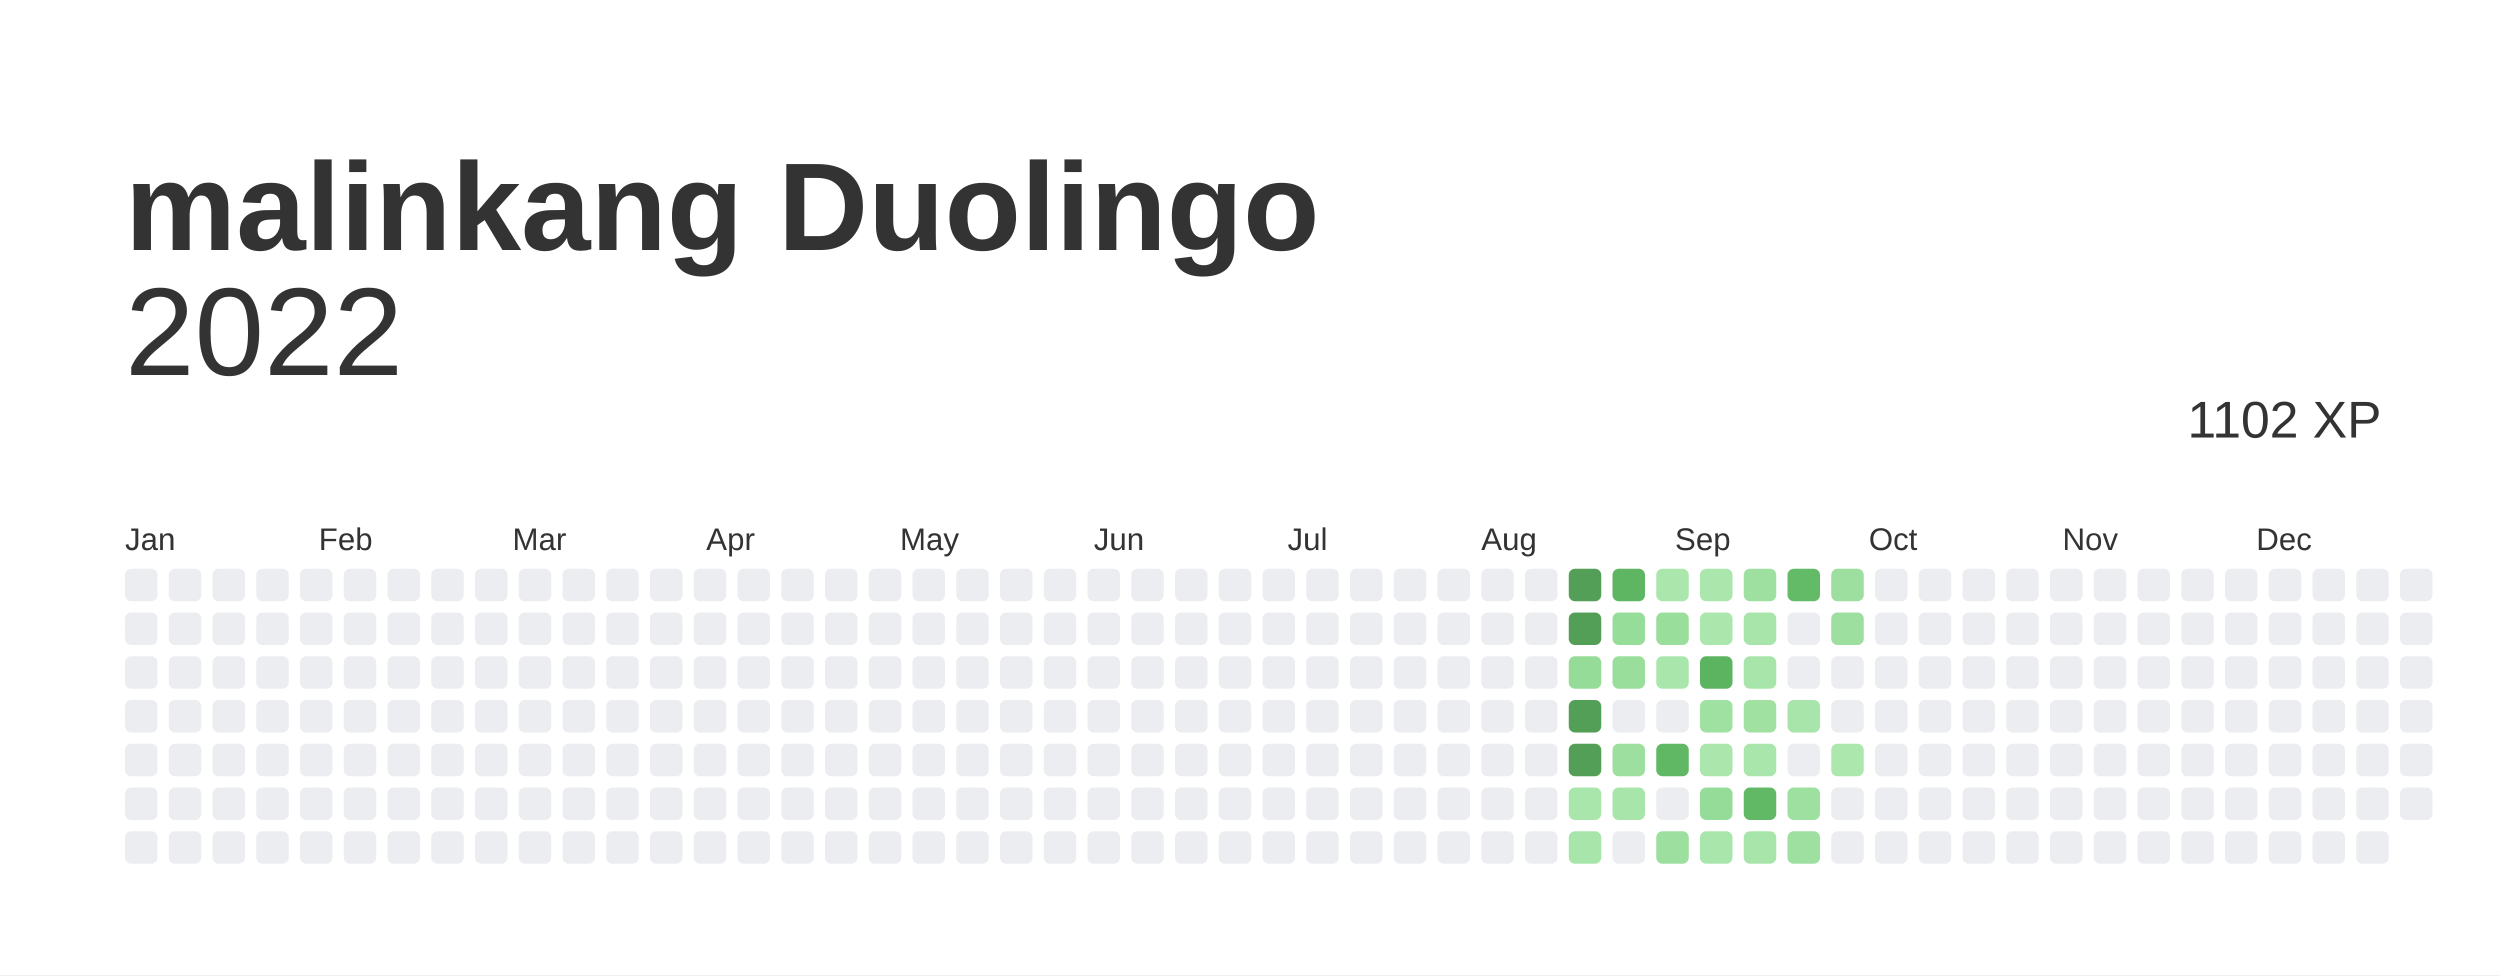
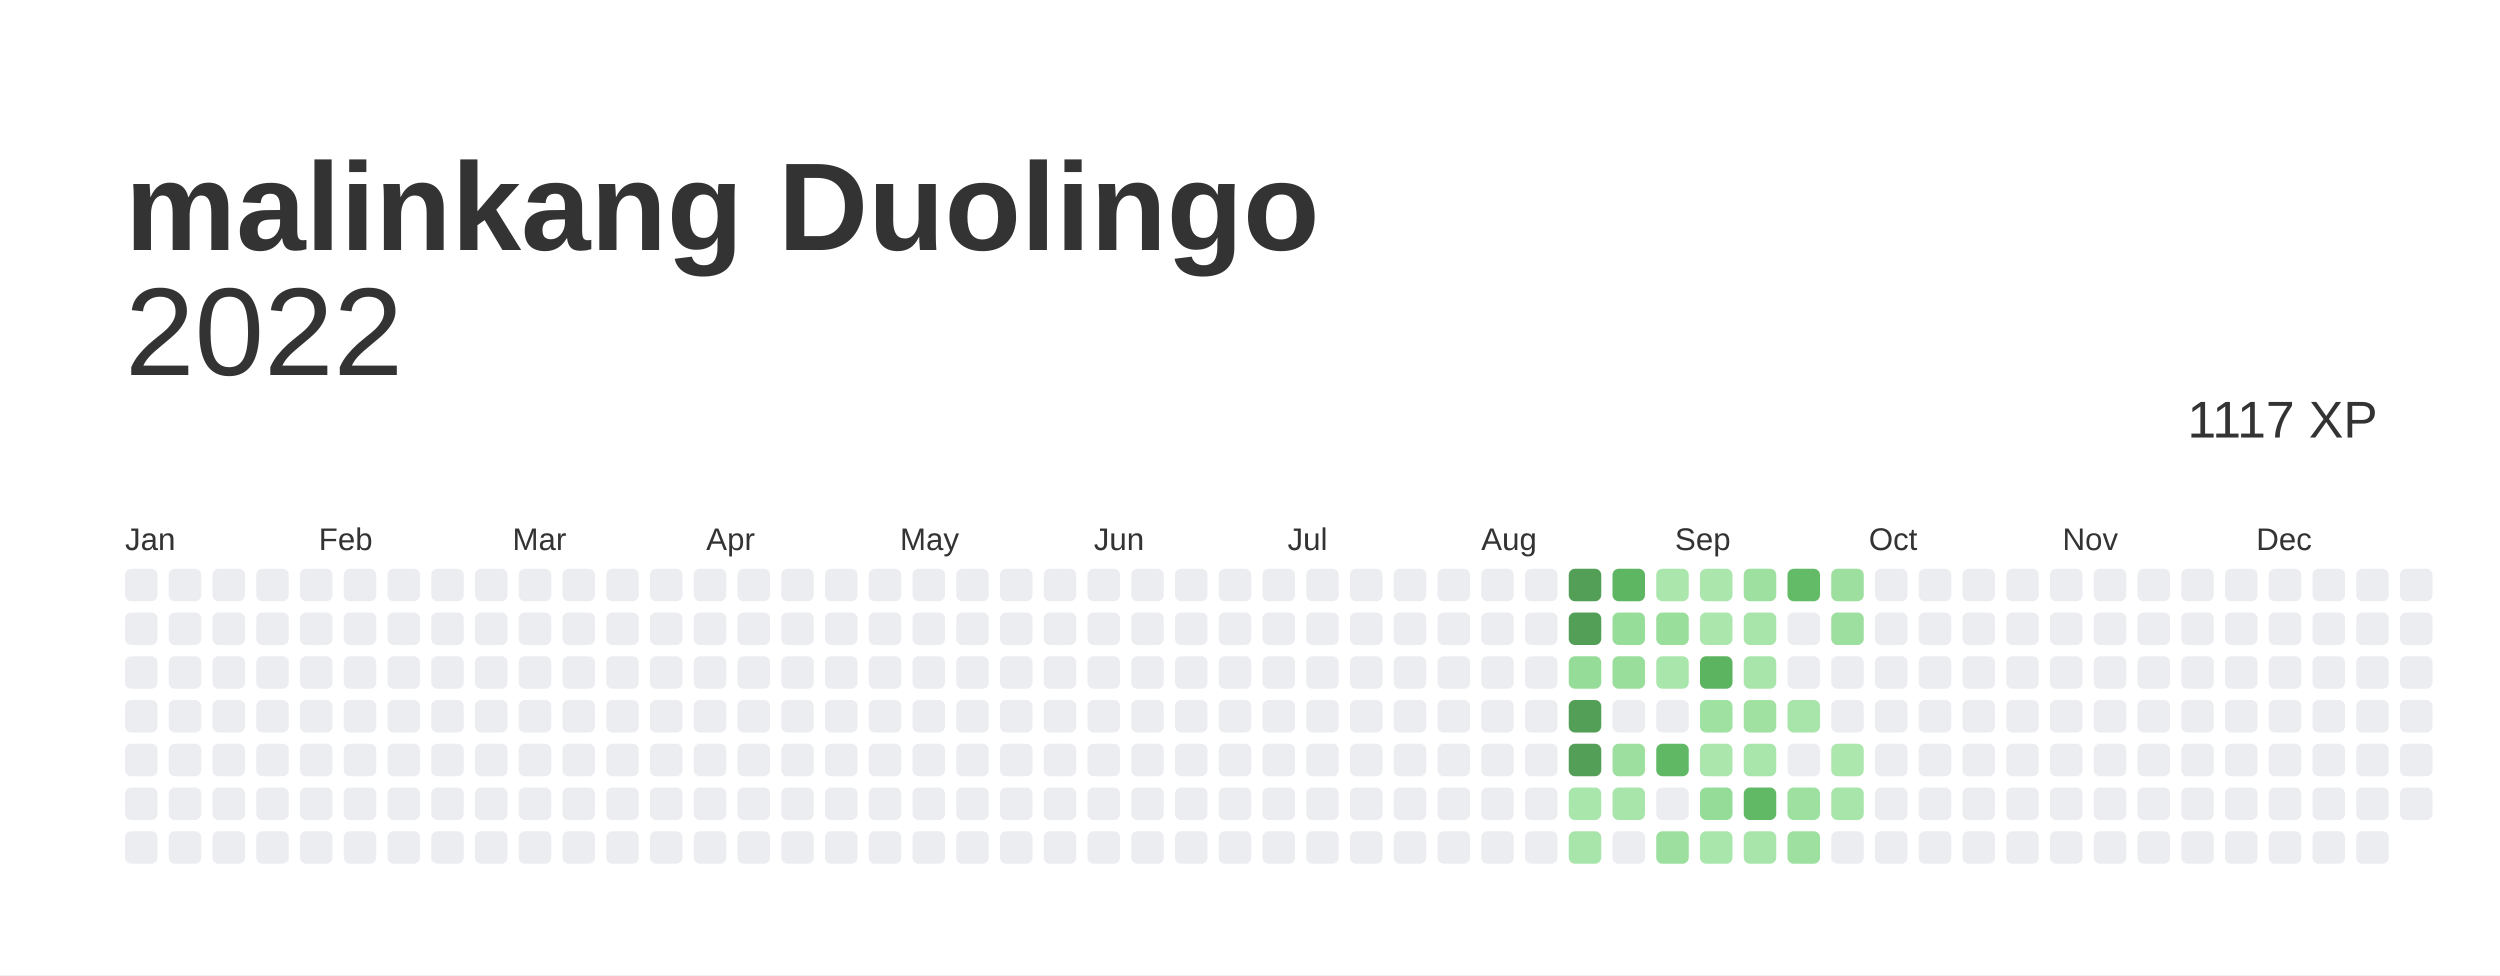
<svg xmlns="http://www.w3.org/2000/svg" baseProfile="full" height="78mm" version="1.1" viewBox="0,0,200,78" width="200mm">
  <defs />
  <rect fill="#ffffff" height="78" width="200" x="0" y="0" />
  <text fill="#333333" style="font-size:10px; font-family:Arial; font-weight:bold;" x="10" y="20">malinkang Duolingo</text>
  <text alignment-baseline="hanging" fill="#333333" style="font-size:10.0px; font-family:Arial;" x="10" y="30">2022</text>
-   <text alignment-baseline="hanging" fill="#333333" style="font-size:4.125px; font-family:Arial;" x="175" y="35">1102 XP</text>
+   <text alignment-baseline="hanging" fill="#333333" style="font-size:4.125px; font-family:Arial;" x="175" y="35">1117 XP</text>
  <text fill="#333333" style="font-size:2.5px; font-family:Arial" x="10.0" y="44">Jan</text>
  <text fill="#333333" style="font-size:2.5px; font-family:Arial" x="25.5" y="44">Feb</text>
  <text fill="#333333" style="font-size:2.5px; font-family:Arial" x="41.0" y="44">Mar</text>
  <text fill="#333333" style="font-size:2.5px; font-family:Arial" x="56.5" y="44">Apr</text>
  <text fill="#333333" style="font-size:2.5px; font-family:Arial" x="72.0" y="44">May</text>
  <text fill="#333333" style="font-size:2.5px; font-family:Arial" x="87.5" y="44">Jun</text>
  <text fill="#333333" style="font-size:2.5px; font-family:Arial" x="103.0" y="44">Jul</text>
  <text fill="#333333" style="font-size:2.5px; font-family:Arial" x="118.5" y="44">Aug</text>
  <text fill="#333333" style="font-size:2.5px; font-family:Arial" x="134.0" y="44">Sep</text>
  <text fill="#333333" style="font-size:2.5px; font-family:Arial" x="149.5" y="44">Oct</text>
  <text fill="#333333" style="font-size:2.5px; font-family:Arial" x="165.0" y="44">Nov</text>
  <text fill="#333333" style="font-size:2.5px; font-family:Arial" x="180.5" y="44">Dec</text>
  <rect fill="#EBEDF0" height="2.6" rx="0.5" ry="0.5" width="2.6" x="10.0" y="45.5" />
  <rect fill="#EBEDF0" height="2.6" rx="0.5" ry="0.5" width="2.6" x="10.0" y="49.0" />
  <rect fill="#EBEDF0" height="2.6" rx="0.5" ry="0.5" width="2.6" x="10.0" y="52.5" />
  <rect fill="#EBEDF0" height="2.6" rx="0.5" ry="0.5" width="2.6" x="10.0" y="56.0" />
  <rect fill="#EBEDF0" height="2.6" rx="0.5" ry="0.5" width="2.6" x="10.0" y="59.5" />
  <rect fill="#EBEDF0" height="2.6" rx="0.5" ry="0.5" width="2.6" x="10.0" y="63.0" />
  <rect fill="#EBEDF0" height="2.6" rx="0.5" ry="0.5" width="2.6" x="10.0" y="66.5" />
  <rect fill="#EBEDF0" height="2.6" rx="0.5" ry="0.5" width="2.6" x="13.5" y="45.5" />
  <rect fill="#EBEDF0" height="2.6" rx="0.5" ry="0.5" width="2.6" x="13.5" y="49.0" />
  <rect fill="#EBEDF0" height="2.6" rx="0.5" ry="0.5" width="2.6" x="13.5" y="52.5" />
  <rect fill="#EBEDF0" height="2.6" rx="0.5" ry="0.5" width="2.6" x="13.5" y="56.0" />
  <rect fill="#EBEDF0" height="2.6" rx="0.5" ry="0.5" width="2.6" x="13.5" y="59.5" />
  <rect fill="#EBEDF0" height="2.6" rx="0.5" ry="0.5" width="2.6" x="13.5" y="63.0" />
  <rect fill="#EBEDF0" height="2.6" rx="0.5" ry="0.5" width="2.6" x="13.5" y="66.5" />
  <rect fill="#EBEDF0" height="2.6" rx="0.5" ry="0.5" width="2.6" x="17.0" y="45.5" />
  <rect fill="#EBEDF0" height="2.6" rx="0.5" ry="0.5" width="2.6" x="17.0" y="49.0" />
  <rect fill="#EBEDF0" height="2.6" rx="0.5" ry="0.5" width="2.6" x="17.0" y="52.5" />
  <rect fill="#EBEDF0" height="2.6" rx="0.5" ry="0.5" width="2.6" x="17.0" y="56.0" />
  <rect fill="#EBEDF0" height="2.6" rx="0.5" ry="0.5" width="2.6" x="17.0" y="59.5" />
  <rect fill="#EBEDF0" height="2.6" rx="0.5" ry="0.5" width="2.6" x="17.0" y="63.0" />
  <rect fill="#EBEDF0" height="2.6" rx="0.5" ry="0.5" width="2.6" x="17.0" y="66.5" />
  <rect fill="#EBEDF0" height="2.6" rx="0.5" ry="0.5" width="2.6" x="20.5" y="45.5" />
  <rect fill="#EBEDF0" height="2.6" rx="0.5" ry="0.5" width="2.6" x="20.5" y="49.0" />
  <rect fill="#EBEDF0" height="2.6" rx="0.5" ry="0.5" width="2.6" x="20.5" y="52.5" />
  <rect fill="#EBEDF0" height="2.6" rx="0.5" ry="0.5" width="2.6" x="20.5" y="56.0" />
  <rect fill="#EBEDF0" height="2.6" rx="0.5" ry="0.5" width="2.6" x="20.5" y="59.5" />
  <rect fill="#EBEDF0" height="2.6" rx="0.5" ry="0.5" width="2.6" x="20.5" y="63.0" />
  <rect fill="#EBEDF0" height="2.6" rx="0.5" ry="0.5" width="2.6" x="20.5" y="66.5" />
  <rect fill="#EBEDF0" height="2.6" rx="0.5" ry="0.5" width="2.6" x="24.0" y="45.5" />
  <rect fill="#EBEDF0" height="2.6" rx="0.5" ry="0.5" width="2.6" x="24.0" y="49.0" />
  <rect fill="#EBEDF0" height="2.6" rx="0.5" ry="0.5" width="2.6" x="24.0" y="52.5" />
  <rect fill="#EBEDF0" height="2.6" rx="0.5" ry="0.5" width="2.6" x="24.0" y="56.0" />
  <rect fill="#EBEDF0" height="2.6" rx="0.5" ry="0.5" width="2.6" x="24.0" y="59.5" />
  <rect fill="#EBEDF0" height="2.6" rx="0.5" ry="0.5" width="2.6" x="24.0" y="63.0" />
  <rect fill="#EBEDF0" height="2.6" rx="0.5" ry="0.5" width="2.6" x="24.0" y="66.5" />
  <rect fill="#EBEDF0" height="2.6" rx="0.5" ry="0.5" width="2.6" x="27.5" y="45.5" />
  <rect fill="#EBEDF0" height="2.6" rx="0.5" ry="0.5" width="2.6" x="27.5" y="49.0" />
  <rect fill="#EBEDF0" height="2.6" rx="0.5" ry="0.5" width="2.6" x="27.5" y="52.5" />
  <rect fill="#EBEDF0" height="2.6" rx="0.5" ry="0.5" width="2.6" x="27.5" y="56.0" />
  <rect fill="#EBEDF0" height="2.6" rx="0.5" ry="0.5" width="2.6" x="27.5" y="59.5" />
  <rect fill="#EBEDF0" height="2.6" rx="0.5" ry="0.5" width="2.6" x="27.5" y="63.0" />
  <rect fill="#EBEDF0" height="2.6" rx="0.5" ry="0.5" width="2.6" x="27.5" y="66.5" />
  <rect fill="#EBEDF0" height="2.6" rx="0.5" ry="0.5" width="2.6" x="31.0" y="45.5" />
  <rect fill="#EBEDF0" height="2.6" rx="0.5" ry="0.5" width="2.6" x="31.0" y="49.0" />
  <rect fill="#EBEDF0" height="2.6" rx="0.5" ry="0.5" width="2.6" x="31.0" y="52.5" />
  <rect fill="#EBEDF0" height="2.6" rx="0.5" ry="0.5" width="2.6" x="31.0" y="56.0" />
  <rect fill="#EBEDF0" height="2.6" rx="0.5" ry="0.5" width="2.6" x="31.0" y="59.5" />
  <rect fill="#EBEDF0" height="2.6" rx="0.5" ry="0.5" width="2.6" x="31.0" y="63.0" />
  <rect fill="#EBEDF0" height="2.6" rx="0.5" ry="0.5" width="2.6" x="31.0" y="66.5" />
  <rect fill="#EBEDF0" height="2.6" rx="0.5" ry="0.5" width="2.6" x="34.5" y="45.5" />
  <rect fill="#EBEDF0" height="2.6" rx="0.5" ry="0.5" width="2.6" x="34.5" y="49.0" />
  <rect fill="#EBEDF0" height="2.6" rx="0.5" ry="0.5" width="2.6" x="34.5" y="52.5" />
  <rect fill="#EBEDF0" height="2.6" rx="0.5" ry="0.5" width="2.6" x="34.5" y="56.0" />
  <rect fill="#EBEDF0" height="2.6" rx="0.5" ry="0.5" width="2.6" x="34.5" y="59.5" />
  <rect fill="#EBEDF0" height="2.6" rx="0.5" ry="0.5" width="2.6" x="34.5" y="63.0" />
  <rect fill="#EBEDF0" height="2.6" rx="0.5" ry="0.5" width="2.6" x="34.5" y="66.5" />
  <rect fill="#EBEDF0" height="2.6" rx="0.5" ry="0.5" width="2.6" x="38.0" y="45.5" />
  <rect fill="#EBEDF0" height="2.6" rx="0.5" ry="0.5" width="2.6" x="38.0" y="49.0" />
  <rect fill="#EBEDF0" height="2.6" rx="0.5" ry="0.5" width="2.6" x="38.0" y="52.5" />
  <rect fill="#EBEDF0" height="2.6" rx="0.5" ry="0.5" width="2.6" x="38.0" y="56.0" />
  <rect fill="#EBEDF0" height="2.6" rx="0.5" ry="0.5" width="2.6" x="38.0" y="59.5" />
  <rect fill="#EBEDF0" height="2.6" rx="0.5" ry="0.5" width="2.6" x="38.0" y="63.0" />
  <rect fill="#EBEDF0" height="2.6" rx="0.5" ry="0.5" width="2.6" x="38.0" y="66.5" />
  <rect fill="#EBEDF0" height="2.6" rx="0.5" ry="0.5" width="2.6" x="41.5" y="45.5" />
  <rect fill="#EBEDF0" height="2.6" rx="0.5" ry="0.5" width="2.6" x="41.5" y="49.0" />
  <rect fill="#EBEDF0" height="2.6" rx="0.5" ry="0.5" width="2.6" x="41.5" y="52.5" />
  <rect fill="#EBEDF0" height="2.6" rx="0.5" ry="0.5" width="2.6" x="41.5" y="56.0" />
  <rect fill="#EBEDF0" height="2.6" rx="0.5" ry="0.5" width="2.6" x="41.5" y="59.5" />
  <rect fill="#EBEDF0" height="2.6" rx="0.5" ry="0.5" width="2.6" x="41.5" y="63.0" />
  <rect fill="#EBEDF0" height="2.6" rx="0.5" ry="0.5" width="2.6" x="41.5" y="66.5" />
  <rect fill="#EBEDF0" height="2.6" rx="0.5" ry="0.5" width="2.6" x="45.0" y="45.5" />
  <rect fill="#EBEDF0" height="2.6" rx="0.5" ry="0.5" width="2.6" x="45.0" y="49.0" />
  <rect fill="#EBEDF0" height="2.6" rx="0.5" ry="0.5" width="2.6" x="45.0" y="52.5" />
  <rect fill="#EBEDF0" height="2.6" rx="0.5" ry="0.5" width="2.6" x="45.0" y="56.0" />
  <rect fill="#EBEDF0" height="2.6" rx="0.5" ry="0.5" width="2.6" x="45.0" y="59.5" />
  <rect fill="#EBEDF0" height="2.6" rx="0.5" ry="0.5" width="2.6" x="45.0" y="63.0" />
  <rect fill="#EBEDF0" height="2.6" rx="0.5" ry="0.5" width="2.6" x="45.0" y="66.5" />
  <rect fill="#EBEDF0" height="2.6" rx="0.5" ry="0.5" width="2.6" x="48.5" y="45.5" />
  <rect fill="#EBEDF0" height="2.6" rx="0.5" ry="0.5" width="2.6" x="48.5" y="49.0" />
  <rect fill="#EBEDF0" height="2.6" rx="0.5" ry="0.5" width="2.6" x="48.5" y="52.5" />
  <rect fill="#EBEDF0" height="2.6" rx="0.5" ry="0.5" width="2.6" x="48.5" y="56.0" />
  <rect fill="#EBEDF0" height="2.6" rx="0.5" ry="0.5" width="2.6" x="48.5" y="59.5" />
  <rect fill="#EBEDF0" height="2.6" rx="0.5" ry="0.5" width="2.6" x="48.5" y="63.0" />
  <rect fill="#EBEDF0" height="2.6" rx="0.5" ry="0.5" width="2.6" x="48.5" y="66.5" />
  <rect fill="#EBEDF0" height="2.6" rx="0.5" ry="0.5" width="2.6" x="52.0" y="45.5" />
  <rect fill="#EBEDF0" height="2.6" rx="0.5" ry="0.5" width="2.6" x="52.0" y="49.0" />
  <rect fill="#EBEDF0" height="2.6" rx="0.5" ry="0.5" width="2.6" x="52.0" y="52.5" />
  <rect fill="#EBEDF0" height="2.6" rx="0.5" ry="0.5" width="2.6" x="52.0" y="56.0" />
  <rect fill="#EBEDF0" height="2.6" rx="0.5" ry="0.5" width="2.6" x="52.0" y="59.5" />
  <rect fill="#EBEDF0" height="2.6" rx="0.5" ry="0.5" width="2.6" x="52.0" y="63.0" />
  <rect fill="#EBEDF0" height="2.6" rx="0.5" ry="0.5" width="2.6" x="52.0" y="66.5" />
  <rect fill="#EBEDF0" height="2.6" rx="0.5" ry="0.5" width="2.6" x="55.5" y="45.5" />
  <rect fill="#EBEDF0" height="2.6" rx="0.5" ry="0.5" width="2.6" x="55.5" y="49.0" />
  <rect fill="#EBEDF0" height="2.6" rx="0.5" ry="0.5" width="2.6" x="55.5" y="52.5" />
  <rect fill="#EBEDF0" height="2.6" rx="0.5" ry="0.5" width="2.6" x="55.5" y="56.0" />
  <rect fill="#EBEDF0" height="2.6" rx="0.5" ry="0.5" width="2.6" x="55.5" y="59.5" />
  <rect fill="#EBEDF0" height="2.6" rx="0.5" ry="0.5" width="2.6" x="55.5" y="63.0" />
  <rect fill="#EBEDF0" height="2.6" rx="0.5" ry="0.5" width="2.6" x="55.5" y="66.5" />
  <rect fill="#EBEDF0" height="2.6" rx="0.5" ry="0.5" width="2.6" x="59.0" y="45.5" />
  <rect fill="#EBEDF0" height="2.6" rx="0.5" ry="0.5" width="2.6" x="59.0" y="49.0" />
  <rect fill="#EBEDF0" height="2.6" rx="0.5" ry="0.5" width="2.6" x="59.0" y="52.5" />
  <rect fill="#EBEDF0" height="2.6" rx="0.5" ry="0.5" width="2.6" x="59.0" y="56.0" />
  <rect fill="#EBEDF0" height="2.6" rx="0.5" ry="0.5" width="2.6" x="59.0" y="59.5" />
  <rect fill="#EBEDF0" height="2.6" rx="0.5" ry="0.5" width="2.6" x="59.0" y="63.0" />
  <rect fill="#EBEDF0" height="2.6" rx="0.5" ry="0.5" width="2.6" x="59.0" y="66.5" />
  <rect fill="#EBEDF0" height="2.6" rx="0.5" ry="0.5" width="2.6" x="62.5" y="45.5" />
  <rect fill="#EBEDF0" height="2.6" rx="0.5" ry="0.5" width="2.6" x="62.5" y="49.0" />
  <rect fill="#EBEDF0" height="2.6" rx="0.5" ry="0.5" width="2.6" x="62.5" y="52.5" />
  <rect fill="#EBEDF0" height="2.6" rx="0.5" ry="0.5" width="2.6" x="62.5" y="56.0" />
  <rect fill="#EBEDF0" height="2.6" rx="0.5" ry="0.5" width="2.6" x="62.5" y="59.5" />
  <rect fill="#EBEDF0" height="2.6" rx="0.5" ry="0.5" width="2.6" x="62.5" y="63.0" />
  <rect fill="#EBEDF0" height="2.6" rx="0.5" ry="0.5" width="2.6" x="62.5" y="66.5" />
  <rect fill="#EBEDF0" height="2.6" rx="0.5" ry="0.5" width="2.6" x="66.0" y="45.5" />
  <rect fill="#EBEDF0" height="2.6" rx="0.5" ry="0.5" width="2.6" x="66.0" y="49.0" />
  <rect fill="#EBEDF0" height="2.6" rx="0.5" ry="0.5" width="2.6" x="66.0" y="52.5" />
  <rect fill="#EBEDF0" height="2.6" rx="0.5" ry="0.5" width="2.6" x="66.0" y="56.0" />
  <rect fill="#EBEDF0" height="2.6" rx="0.5" ry="0.5" width="2.6" x="66.0" y="59.5" />
  <rect fill="#EBEDF0" height="2.6" rx="0.5" ry="0.5" width="2.6" x="66.0" y="63.0" />
  <rect fill="#EBEDF0" height="2.6" rx="0.5" ry="0.5" width="2.6" x="66.0" y="66.5" />
  <rect fill="#EBEDF0" height="2.6" rx="0.5" ry="0.5" width="2.6" x="69.5" y="45.5" />
  <rect fill="#EBEDF0" height="2.6" rx="0.5" ry="0.5" width="2.6" x="69.5" y="49.0" />
  <rect fill="#EBEDF0" height="2.6" rx="0.5" ry="0.5" width="2.6" x="69.5" y="52.5" />
  <rect fill="#EBEDF0" height="2.6" rx="0.5" ry="0.5" width="2.6" x="69.5" y="56.0" />
  <rect fill="#EBEDF0" height="2.6" rx="0.5" ry="0.5" width="2.6" x="69.5" y="59.5" />
  <rect fill="#EBEDF0" height="2.6" rx="0.5" ry="0.5" width="2.6" x="69.5" y="63.0" />
  <rect fill="#EBEDF0" height="2.6" rx="0.5" ry="0.5" width="2.6" x="69.5" y="66.5" />
  <rect fill="#EBEDF0" height="2.6" rx="0.5" ry="0.5" width="2.6" x="73.0" y="45.5" />
  <rect fill="#EBEDF0" height="2.6" rx="0.5" ry="0.5" width="2.6" x="73.0" y="49.0" />
  <rect fill="#EBEDF0" height="2.6" rx="0.5" ry="0.5" width="2.6" x="73.0" y="52.5" />
  <rect fill="#EBEDF0" height="2.6" rx="0.5" ry="0.5" width="2.6" x="73.0" y="56.0" />
  <rect fill="#EBEDF0" height="2.6" rx="0.5" ry="0.5" width="2.6" x="73.0" y="59.5" />
  <rect fill="#EBEDF0" height="2.6" rx="0.5" ry="0.5" width="2.6" x="73.0" y="63.0" />
  <rect fill="#EBEDF0" height="2.6" rx="0.5" ry="0.5" width="2.6" x="73.0" y="66.5" />
  <rect fill="#EBEDF0" height="2.6" rx="0.5" ry="0.5" width="2.6" x="76.5" y="45.5" />
  <rect fill="#EBEDF0" height="2.6" rx="0.5" ry="0.5" width="2.6" x="76.5" y="49.0" />
  <rect fill="#EBEDF0" height="2.6" rx="0.5" ry="0.5" width="2.6" x="76.5" y="52.5" />
  <rect fill="#EBEDF0" height="2.6" rx="0.5" ry="0.5" width="2.6" x="76.5" y="56.0" />
  <rect fill="#EBEDF0" height="2.6" rx="0.5" ry="0.5" width="2.6" x="76.5" y="59.5" />
  <rect fill="#EBEDF0" height="2.6" rx="0.5" ry="0.5" width="2.6" x="76.5" y="63.0" />
  <rect fill="#EBEDF0" height="2.6" rx="0.5" ry="0.5" width="2.6" x="76.5" y="66.5" />
  <rect fill="#EBEDF0" height="2.6" rx="0.5" ry="0.5" width="2.6" x="80.0" y="45.5" />
  <rect fill="#EBEDF0" height="2.6" rx="0.5" ry="0.5" width="2.6" x="80.0" y="49.0" />
  <rect fill="#EBEDF0" height="2.6" rx="0.5" ry="0.5" width="2.6" x="80.0" y="52.5" />
  <rect fill="#EBEDF0" height="2.6" rx="0.5" ry="0.5" width="2.6" x="80.0" y="56.0" />
  <rect fill="#EBEDF0" height="2.6" rx="0.5" ry="0.5" width="2.6" x="80.0" y="59.5" />
  <rect fill="#EBEDF0" height="2.6" rx="0.5" ry="0.5" width="2.6" x="80.0" y="63.0" />
  <rect fill="#EBEDF0" height="2.6" rx="0.5" ry="0.5" width="2.6" x="80.0" y="66.5" />
  <rect fill="#EBEDF0" height="2.6" rx="0.5" ry="0.5" width="2.6" x="83.5" y="45.5" />
  <rect fill="#EBEDF0" height="2.6" rx="0.5" ry="0.5" width="2.6" x="83.5" y="49.0" />
  <rect fill="#EBEDF0" height="2.6" rx="0.5" ry="0.5" width="2.6" x="83.5" y="52.5" />
  <rect fill="#EBEDF0" height="2.6" rx="0.5" ry="0.5" width="2.6" x="83.5" y="56.0" />
  <rect fill="#EBEDF0" height="2.6" rx="0.5" ry="0.5" width="2.6" x="83.5" y="59.5" />
  <rect fill="#EBEDF0" height="2.6" rx="0.5" ry="0.5" width="2.6" x="83.5" y="63.0" />
  <rect fill="#EBEDF0" height="2.6" rx="0.5" ry="0.5" width="2.6" x="83.5" y="66.5" />
  <rect fill="#EBEDF0" height="2.6" rx="0.5" ry="0.5" width="2.6" x="87.0" y="45.5" />
  <rect fill="#EBEDF0" height="2.6" rx="0.5" ry="0.5" width="2.6" x="87.0" y="49.0" />
  <rect fill="#EBEDF0" height="2.6" rx="0.5" ry="0.5" width="2.6" x="87.0" y="52.5" />
  <rect fill="#EBEDF0" height="2.6" rx="0.5" ry="0.5" width="2.6" x="87.0" y="56.0" />
  <rect fill="#EBEDF0" height="2.6" rx="0.5" ry="0.5" width="2.6" x="87.0" y="59.5" />
  <rect fill="#EBEDF0" height="2.6" rx="0.5" ry="0.5" width="2.6" x="87.0" y="63.0" />
  <rect fill="#EBEDF0" height="2.6" rx="0.5" ry="0.5" width="2.6" x="87.0" y="66.5" />
  <rect fill="#EBEDF0" height="2.6" rx="0.5" ry="0.5" width="2.6" x="90.5" y="45.5" />
  <rect fill="#EBEDF0" height="2.6" rx="0.5" ry="0.5" width="2.6" x="90.5" y="49.0" />
  <rect fill="#EBEDF0" height="2.6" rx="0.5" ry="0.5" width="2.6" x="90.5" y="52.5" />
  <rect fill="#EBEDF0" height="2.6" rx="0.5" ry="0.5" width="2.6" x="90.5" y="56.0" />
  <rect fill="#EBEDF0" height="2.6" rx="0.5" ry="0.5" width="2.6" x="90.5" y="59.5" />
  <rect fill="#EBEDF0" height="2.6" rx="0.5" ry="0.5" width="2.6" x="90.5" y="63.0" />
  <rect fill="#EBEDF0" height="2.6" rx="0.5" ry="0.5" width="2.6" x="90.5" y="66.5" />
  <rect fill="#EBEDF0" height="2.6" rx="0.5" ry="0.5" width="2.6" x="94.0" y="45.5" />
  <rect fill="#EBEDF0" height="2.6" rx="0.5" ry="0.5" width="2.6" x="94.0" y="49.0" />
  <rect fill="#EBEDF0" height="2.6" rx="0.5" ry="0.5" width="2.6" x="94.0" y="52.5" />
  <rect fill="#EBEDF0" height="2.6" rx="0.5" ry="0.5" width="2.6" x="94.0" y="56.0" />
  <rect fill="#EBEDF0" height="2.6" rx="0.5" ry="0.5" width="2.6" x="94.0" y="59.5" />
  <rect fill="#EBEDF0" height="2.6" rx="0.5" ry="0.5" width="2.6" x="94.0" y="63.0" />
  <rect fill="#EBEDF0" height="2.6" rx="0.5" ry="0.5" width="2.6" x="94.0" y="66.5" />
  <rect fill="#EBEDF0" height="2.6" rx="0.5" ry="0.5" width="2.6" x="97.5" y="45.5" />
  <rect fill="#EBEDF0" height="2.6" rx="0.5" ry="0.5" width="2.6" x="97.5" y="49.0" />
  <rect fill="#EBEDF0" height="2.6" rx="0.5" ry="0.5" width="2.6" x="97.5" y="52.5" />
  <rect fill="#EBEDF0" height="2.6" rx="0.5" ry="0.5" width="2.6" x="97.5" y="56.0" />
  <rect fill="#EBEDF0" height="2.6" rx="0.5" ry="0.5" width="2.6" x="97.5" y="59.5" />
  <rect fill="#EBEDF0" height="2.6" rx="0.5" ry="0.5" width="2.6" x="97.5" y="63.0" />
  <rect fill="#EBEDF0" height="2.6" rx="0.5" ry="0.5" width="2.6" x="97.5" y="66.5" />
  <rect fill="#EBEDF0" height="2.6" rx="0.5" ry="0.5" width="2.6" x="101.0" y="45.5" />
  <rect fill="#EBEDF0" height="2.6" rx="0.5" ry="0.5" width="2.6" x="101.0" y="49.0" />
  <rect fill="#EBEDF0" height="2.6" rx="0.5" ry="0.5" width="2.6" x="101.0" y="52.5" />
  <rect fill="#EBEDF0" height="2.6" rx="0.5" ry="0.5" width="2.6" x="101.0" y="56.0" />
  <rect fill="#EBEDF0" height="2.6" rx="0.5" ry="0.5" width="2.6" x="101.0" y="59.5" />
  <rect fill="#EBEDF0" height="2.6" rx="0.5" ry="0.5" width="2.6" x="101.0" y="63.0" />
  <rect fill="#EBEDF0" height="2.6" rx="0.5" ry="0.5" width="2.6" x="101.0" y="66.5" />
  <rect fill="#EBEDF0" height="2.6" rx="0.5" ry="0.5" width="2.6" x="104.5" y="45.5" />
  <rect fill="#EBEDF0" height="2.6" rx="0.5" ry="0.5" width="2.6" x="104.5" y="49.0" />
  <rect fill="#EBEDF0" height="2.6" rx="0.5" ry="0.5" width="2.6" x="104.5" y="52.5" />
  <rect fill="#EBEDF0" height="2.6" rx="0.5" ry="0.5" width="2.6" x="104.5" y="56.0" />
  <rect fill="#EBEDF0" height="2.6" rx="0.5" ry="0.5" width="2.6" x="104.5" y="59.5" />
  <rect fill="#EBEDF0" height="2.6" rx="0.5" ry="0.5" width="2.6" x="104.5" y="63.0" />
  <rect fill="#EBEDF0" height="2.6" rx="0.5" ry="0.5" width="2.6" x="104.5" y="66.5" />
  <rect fill="#EBEDF0" height="2.6" rx="0.5" ry="0.5" width="2.6" x="108.0" y="45.5" />
  <rect fill="#EBEDF0" height="2.6" rx="0.5" ry="0.5" width="2.6" x="108.0" y="49.0" />
  <rect fill="#EBEDF0" height="2.6" rx="0.5" ry="0.5" width="2.6" x="108.0" y="52.5" />
  <rect fill="#EBEDF0" height="2.6" rx="0.5" ry="0.5" width="2.6" x="108.0" y="56.0" />
  <rect fill="#EBEDF0" height="2.6" rx="0.5" ry="0.5" width="2.6" x="108.0" y="59.5" />
  <rect fill="#EBEDF0" height="2.6" rx="0.5" ry="0.5" width="2.6" x="108.0" y="63.0" />
  <rect fill="#EBEDF0" height="2.6" rx="0.5" ry="0.5" width="2.6" x="108.0" y="66.5" />
  <rect fill="#EBEDF0" height="2.6" rx="0.5" ry="0.5" width="2.6" x="111.5" y="45.5" />
  <rect fill="#EBEDF0" height="2.6" rx="0.5" ry="0.5" width="2.6" x="111.5" y="49.0" />
  <rect fill="#EBEDF0" height="2.6" rx="0.5" ry="0.5" width="2.6" x="111.5" y="52.5" />
  <rect fill="#EBEDF0" height="2.6" rx="0.5" ry="0.5" width="2.6" x="111.5" y="56.0" />
  <rect fill="#EBEDF0" height="2.6" rx="0.5" ry="0.5" width="2.6" x="111.5" y="59.5" />
  <rect fill="#EBEDF0" height="2.6" rx="0.5" ry="0.5" width="2.6" x="111.5" y="63.0" />
  <rect fill="#EBEDF0" height="2.6" rx="0.5" ry="0.5" width="2.6" x="111.5" y="66.5" />
  <rect fill="#EBEDF0" height="2.6" rx="0.5" ry="0.5" width="2.6" x="115.0" y="45.5" />
  <rect fill="#EBEDF0" height="2.6" rx="0.5" ry="0.5" width="2.6" x="115.0" y="49.0" />
  <rect fill="#EBEDF0" height="2.6" rx="0.5" ry="0.5" width="2.6" x="115.0" y="52.5" />
  <rect fill="#EBEDF0" height="2.6" rx="0.5" ry="0.5" width="2.6" x="115.0" y="56.0" />
  <rect fill="#EBEDF0" height="2.6" rx="0.5" ry="0.5" width="2.6" x="115.0" y="59.5" />
  <rect fill="#EBEDF0" height="2.6" rx="0.5" ry="0.5" width="2.6" x="115.0" y="63.0" />
  <rect fill="#EBEDF0" height="2.6" rx="0.5" ry="0.5" width="2.6" x="115.0" y="66.5" />
  <rect fill="#EBEDF0" height="2.6" rx="0.5" ry="0.5" width="2.6" x="118.5" y="45.5" />
  <rect fill="#EBEDF0" height="2.6" rx="0.5" ry="0.5" width="2.6" x="118.5" y="49.0" />
  <rect fill="#EBEDF0" height="2.6" rx="0.5" ry="0.5" width="2.6" x="118.5" y="52.5" />
  <rect fill="#EBEDF0" height="2.6" rx="0.5" ry="0.5" width="2.6" x="118.5" y="56.0" />
  <rect fill="#EBEDF0" height="2.6" rx="0.5" ry="0.5" width="2.6" x="118.5" y="59.5" />
  <rect fill="#EBEDF0" height="2.6" rx="0.5" ry="0.5" width="2.6" x="118.5" y="63.0" />
  <rect fill="#EBEDF0" height="2.6" rx="0.5" ry="0.5" width="2.6" x="118.5" y="66.5" />
  <rect fill="#EBEDF0" height="2.6" rx="0.5" ry="0.5" width="2.6" x="122.0" y="45.5" />
  <rect fill="#EBEDF0" height="2.6" rx="0.5" ry="0.5" width="2.6" x="122.0" y="49.0" />
  <rect fill="#EBEDF0" height="2.6" rx="0.5" ry="0.5" width="2.6" x="122.0" y="52.5" />
  <rect fill="#EBEDF0" height="2.6" rx="0.5" ry="0.5" width="2.6" x="122.0" y="56.0" />
  <rect fill="#EBEDF0" height="2.6" rx="0.5" ry="0.5" width="2.6" x="122.0" y="59.5" />
  <rect fill="#EBEDF0" height="2.6" rx="0.5" ry="0.5" width="2.6" x="122.0" y="63.0" />
  <rect fill="#EBEDF0" height="2.6" rx="0.5" ry="0.5" width="2.6" x="122.0" y="66.5" />
  <rect fill="#549F57" height="2.6" rx="0.5" ry="0.5" width="2.6" x="125.5" y="45.5" />
  <rect fill="#549F57" height="2.6" rx="0.5" ry="0.5" width="2.6" x="125.5" y="49.0" />
  <rect fill="#96dc99" height="2.6" rx="0.5" ry="0.5" width="2.6" x="125.5" y="52.5" />
  <rect fill="#549F57" height="2.6" rx="0.5" ry="0.5" width="2.6" x="125.5" y="56.0" />
  <rect fill="#549F57" height="2.6" rx="0.5" ry="0.5" width="2.6" x="125.5" y="59.5" />
  <rect fill="#a9e6ac" height="2.6" rx="0.5" ry="0.5" width="2.6" x="125.5" y="63.0" />
  <rect fill="#a8e5aa" height="2.6" rx="0.5" ry="0.5" width="2.6" x="125.5" y="66.5" />
  <rect fill="#5eb562" height="2.6" rx="0.5" ry="0.5" width="2.6" x="129.0" y="45.5" />
  <rect fill="#97dd9a" height="2.6" rx="0.5" ry="0.5" width="2.6" x="129.0" y="49.0" />
  <rect fill="#9ade9c" height="2.6" rx="0.5" ry="0.5" width="2.6" x="129.0" y="52.5" />
  <rect fill="#EBEDF0" height="2.6" rx="0.5" ry="0.5" width="2.6" x="129.0" y="56.0" />
  <rect fill="#9cdf9e" height="2.6" rx="0.5" ry="0.5" width="2.6" x="129.0" y="59.5" />
  <rect fill="#a8e5aa" height="2.6" rx="0.5" ry="0.5" width="2.6" x="129.0" y="63.0" />
  <rect fill="#EBEDF0" height="2.6" rx="0.5" ry="0.5" width="2.6" x="129.0" y="66.5" />
  <rect fill="#abe6ad" height="2.6" rx="0.5" ry="0.5" width="2.6" x="132.5" y="45.5" />
  <rect fill="#9ade9c" height="2.6" rx="0.5" ry="0.5" width="2.6" x="132.5" y="49.0" />
  <rect fill="#a9e6ac" height="2.6" rx="0.5" ry="0.5" width="2.6" x="132.5" y="52.5" />
  <rect fill="#EBEDF0" height="2.6" rx="0.5" ry="0.5" width="2.6" x="132.5" y="56.0" />
  <rect fill="#60b865" height="2.6" rx="0.5" ry="0.5" width="2.6" x="132.5" y="59.5" />
  <rect fill="#EBEDF0" height="2.6" rx="0.5" ry="0.5" width="2.6" x="132.5" y="63.0" />
  <rect fill="#9cdf9e" height="2.6" rx="0.5" ry="0.5" width="2.6" x="132.5" y="66.5" />
  <rect fill="#abe6ad" height="2.6" rx="0.5" ry="0.5" width="2.6" x="136.0" y="45.5" />
  <rect fill="#abe6ad" height="2.6" rx="0.5" ry="0.5" width="2.6" x="136.0" y="49.0" />
  <rect fill="#5cb360" height="2.6" rx="0.5" ry="0.5" width="2.6" x="136.0" y="52.5" />
  <rect fill="#9ee1a1" height="2.6" rx="0.5" ry="0.5" width="2.6" x="136.0" y="56.0" />
  <rect fill="#abe6ad" height="2.6" rx="0.5" ry="0.5" width="2.6" x="136.0" y="59.5" />
  <rect fill="#96dc99" height="2.6" rx="0.5" ry="0.5" width="2.6" x="136.0" y="63.0" />
  <rect fill="#a9e6ac" height="2.6" rx="0.5" ry="0.5" width="2.6" x="136.0" y="66.5" />
  <rect fill="#9de0a0" height="2.6" rx="0.5" ry="0.5" width="2.6" x="139.5" y="45.5" />
  <rect fill="#a8e5aa" height="2.6" rx="0.5" ry="0.5" width="2.6" x="139.5" y="49.0" />
  <rect fill="#a8e5aa" height="2.6" rx="0.5" ry="0.5" width="2.6" x="139.5" y="52.5" />
  <rect fill="#a0e1a2" height="2.6" rx="0.5" ry="0.5" width="2.6" x="139.5" y="56.0" />
  <rect fill="#a9e6ac" height="2.6" rx="0.5" ry="0.5" width="2.6" x="139.5" y="59.5" />
  <rect fill="#61b966" height="2.6" rx="0.5" ry="0.5" width="2.6" x="139.5" y="63.0" />
  <rect fill="#a8e5aa" height="2.6" rx="0.5" ry="0.5" width="2.6" x="139.5" y="66.5" />
  <rect fill="#63bb68" height="2.6" rx="0.5" ry="0.5" width="2.6" x="143.0" y="45.5" />
  <rect fill="#EBEDF0" height="2.6" rx="0.5" ry="0.5" width="2.6" x="143.0" y="49.0" />
  <rect fill="#EBEDF0" height="2.6" rx="0.5" ry="0.5" width="2.6" x="143.0" y="52.5" />
  <rect fill="#a8e5aa" height="2.6" rx="0.5" ry="0.5" width="2.6" x="143.0" y="56.0" />
  <rect fill="#EBEDF0" height="2.6" rx="0.5" ry="0.5" width="2.6" x="143.0" y="59.5" />
  <rect fill="#9de0a0" height="2.6" rx="0.5" ry="0.5" width="2.6" x="143.0" y="63.0" />
  <rect fill="#9de0a0" height="2.6" rx="0.5" ry="0.5" width="2.6" x="143.0" y="66.5" />
  <rect fill="#9cdf9e" height="2.6" rx="0.5" ry="0.5" width="2.6" x="146.5" y="45.5" />
  <rect fill="#9cdf9e" height="2.6" rx="0.5" ry="0.5" width="2.6" x="146.5" y="49.0" />
  <rect fill="#EBEDF0" height="2.6" rx="0.5" ry="0.5" width="2.6" x="146.5" y="52.5" />
  <rect fill="#EBEDF0" height="2.6" rx="0.5" ry="0.5" width="2.6" x="146.5" y="56.0" />
  <rect fill="#ace7ae" height="2.6" rx="0.5" ry="0.5" width="2.6" x="146.5" y="59.5" />
-   <rect fill="#EBEDF0" height="2.6" rx="0.5" ry="0.5" width="2.6" x="146.5" y="63.0" />
+   <rect fill="#a8e5aa" height="2.6" rx="0.5" ry="0.5" width="2.6" x="146.5" y="63.0" />
  <rect fill="#EBEDF0" height="2.6" rx="0.5" ry="0.5" width="2.6" x="146.5" y="66.5" />
  <rect fill="#EBEDF0" height="2.6" rx="0.5" ry="0.5" width="2.6" x="150.0" y="45.5" />
  <rect fill="#EBEDF0" height="2.6" rx="0.5" ry="0.5" width="2.6" x="150.0" y="49.0" />
  <rect fill="#EBEDF0" height="2.6" rx="0.5" ry="0.5" width="2.6" x="150.0" y="52.5" />
  <rect fill="#EBEDF0" height="2.6" rx="0.5" ry="0.5" width="2.6" x="150.0" y="56.0" />
  <rect fill="#EBEDF0" height="2.6" rx="0.5" ry="0.5" width="2.6" x="150.0" y="59.5" />
  <rect fill="#EBEDF0" height="2.6" rx="0.5" ry="0.5" width="2.6" x="150.0" y="63.0" />
  <rect fill="#EBEDF0" height="2.6" rx="0.5" ry="0.5" width="2.6" x="150.0" y="66.5" />
  <rect fill="#EBEDF0" height="2.6" rx="0.5" ry="0.5" width="2.6" x="153.5" y="45.5" />
  <rect fill="#EBEDF0" height="2.6" rx="0.5" ry="0.5" width="2.6" x="153.5" y="49.0" />
  <rect fill="#EBEDF0" height="2.6" rx="0.5" ry="0.5" width="2.6" x="153.5" y="52.5" />
  <rect fill="#EBEDF0" height="2.6" rx="0.5" ry="0.5" width="2.6" x="153.5" y="56.0" />
  <rect fill="#EBEDF0" height="2.6" rx="0.5" ry="0.5" width="2.6" x="153.5" y="59.5" />
  <rect fill="#EBEDF0" height="2.6" rx="0.5" ry="0.5" width="2.6" x="153.5" y="63.0" />
  <rect fill="#EBEDF0" height="2.6" rx="0.5" ry="0.5" width="2.6" x="153.5" y="66.5" />
  <rect fill="#EBEDF0" height="2.6" rx="0.5" ry="0.5" width="2.6" x="157.0" y="45.5" />
  <rect fill="#EBEDF0" height="2.6" rx="0.5" ry="0.5" width="2.6" x="157.0" y="49.0" />
  <rect fill="#EBEDF0" height="2.6" rx="0.5" ry="0.5" width="2.6" x="157.0" y="52.5" />
  <rect fill="#EBEDF0" height="2.6" rx="0.5" ry="0.5" width="2.6" x="157.0" y="56.0" />
  <rect fill="#EBEDF0" height="2.6" rx="0.5" ry="0.5" width="2.6" x="157.0" y="59.5" />
  <rect fill="#EBEDF0" height="2.6" rx="0.5" ry="0.5" width="2.6" x="157.0" y="63.0" />
  <rect fill="#EBEDF0" height="2.6" rx="0.5" ry="0.5" width="2.6" x="157.0" y="66.5" />
  <rect fill="#EBEDF0" height="2.6" rx="0.5" ry="0.5" width="2.6" x="160.5" y="45.5" />
  <rect fill="#EBEDF0" height="2.6" rx="0.5" ry="0.5" width="2.6" x="160.5" y="49.0" />
  <rect fill="#EBEDF0" height="2.6" rx="0.5" ry="0.5" width="2.6" x="160.5" y="52.5" />
  <rect fill="#EBEDF0" height="2.6" rx="0.5" ry="0.5" width="2.6" x="160.5" y="56.0" />
  <rect fill="#EBEDF0" height="2.6" rx="0.5" ry="0.5" width="2.6" x="160.5" y="59.5" />
  <rect fill="#EBEDF0" height="2.6" rx="0.5" ry="0.5" width="2.6" x="160.5" y="63.0" />
  <rect fill="#EBEDF0" height="2.6" rx="0.5" ry="0.5" width="2.6" x="160.5" y="66.5" />
  <rect fill="#EBEDF0" height="2.6" rx="0.5" ry="0.5" width="2.6" x="164.0" y="45.5" />
  <rect fill="#EBEDF0" height="2.6" rx="0.5" ry="0.5" width="2.6" x="164.0" y="49.0" />
  <rect fill="#EBEDF0" height="2.6" rx="0.5" ry="0.5" width="2.6" x="164.0" y="52.5" />
  <rect fill="#EBEDF0" height="2.6" rx="0.5" ry="0.5" width="2.6" x="164.0" y="56.0" />
  <rect fill="#EBEDF0" height="2.6" rx="0.5" ry="0.5" width="2.6" x="164.0" y="59.5" />
  <rect fill="#EBEDF0" height="2.6" rx="0.5" ry="0.5" width="2.6" x="164.0" y="63.0" />
  <rect fill="#EBEDF0" height="2.6" rx="0.5" ry="0.5" width="2.6" x="164.0" y="66.5" />
  <rect fill="#EBEDF0" height="2.6" rx="0.5" ry="0.5" width="2.6" x="167.5" y="45.5" />
  <rect fill="#EBEDF0" height="2.6" rx="0.5" ry="0.5" width="2.6" x="167.5" y="49.0" />
  <rect fill="#EBEDF0" height="2.6" rx="0.5" ry="0.5" width="2.6" x="167.5" y="52.5" />
  <rect fill="#EBEDF0" height="2.6" rx="0.5" ry="0.5" width="2.6" x="167.5" y="56.0" />
  <rect fill="#EBEDF0" height="2.6" rx="0.5" ry="0.5" width="2.6" x="167.5" y="59.5" />
  <rect fill="#EBEDF0" height="2.6" rx="0.5" ry="0.5" width="2.6" x="167.5" y="63.0" />
  <rect fill="#EBEDF0" height="2.6" rx="0.5" ry="0.5" width="2.6" x="167.5" y="66.5" />
  <rect fill="#EBEDF0" height="2.6" rx="0.5" ry="0.5" width="2.6" x="171.0" y="45.5" />
  <rect fill="#EBEDF0" height="2.6" rx="0.5" ry="0.5" width="2.6" x="171.0" y="49.0" />
  <rect fill="#EBEDF0" height="2.6" rx="0.5" ry="0.5" width="2.6" x="171.0" y="52.5" />
  <rect fill="#EBEDF0" height="2.6" rx="0.5" ry="0.5" width="2.6" x="171.0" y="56.0" />
  <rect fill="#EBEDF0" height="2.6" rx="0.5" ry="0.5" width="2.6" x="171.0" y="59.5" />
  <rect fill="#EBEDF0" height="2.6" rx="0.5" ry="0.5" width="2.6" x="171.0" y="63.0" />
  <rect fill="#EBEDF0" height="2.6" rx="0.5" ry="0.5" width="2.6" x="171.0" y="66.5" />
  <rect fill="#EBEDF0" height="2.6" rx="0.5" ry="0.5" width="2.6" x="174.5" y="45.5" />
  <rect fill="#EBEDF0" height="2.6" rx="0.5" ry="0.5" width="2.6" x="174.5" y="49.0" />
  <rect fill="#EBEDF0" height="2.6" rx="0.5" ry="0.5" width="2.6" x="174.5" y="52.5" />
  <rect fill="#EBEDF0" height="2.6" rx="0.5" ry="0.5" width="2.6" x="174.5" y="56.0" />
  <rect fill="#EBEDF0" height="2.6" rx="0.5" ry="0.5" width="2.6" x="174.5" y="59.5" />
  <rect fill="#EBEDF0" height="2.6" rx="0.5" ry="0.5" width="2.6" x="174.5" y="63.0" />
  <rect fill="#EBEDF0" height="2.6" rx="0.5" ry="0.5" width="2.6" x="174.5" y="66.5" />
  <rect fill="#EBEDF0" height="2.6" rx="0.5" ry="0.5" width="2.6" x="178.0" y="45.5" />
  <rect fill="#EBEDF0" height="2.6" rx="0.5" ry="0.5" width="2.6" x="178.0" y="49.0" />
  <rect fill="#EBEDF0" height="2.6" rx="0.5" ry="0.5" width="2.6" x="178.0" y="52.5" />
  <rect fill="#EBEDF0" height="2.6" rx="0.5" ry="0.5" width="2.6" x="178.0" y="56.0" />
  <rect fill="#EBEDF0" height="2.6" rx="0.5" ry="0.5" width="2.6" x="178.0" y="59.5" />
  <rect fill="#EBEDF0" height="2.6" rx="0.5" ry="0.5" width="2.6" x="178.0" y="63.0" />
  <rect fill="#EBEDF0" height="2.6" rx="0.5" ry="0.5" width="2.6" x="178.0" y="66.5" />
  <rect fill="#EBEDF0" height="2.6" rx="0.5" ry="0.5" width="2.6" x="181.5" y="45.5" />
  <rect fill="#EBEDF0" height="2.6" rx="0.5" ry="0.5" width="2.6" x="181.5" y="49.0" />
  <rect fill="#EBEDF0" height="2.6" rx="0.5" ry="0.5" width="2.6" x="181.5" y="52.5" />
  <rect fill="#EBEDF0" height="2.6" rx="0.5" ry="0.5" width="2.6" x="181.5" y="56.0" />
  <rect fill="#EBEDF0" height="2.6" rx="0.5" ry="0.5" width="2.6" x="181.5" y="59.5" />
  <rect fill="#EBEDF0" height="2.6" rx="0.5" ry="0.5" width="2.6" x="181.5" y="63.0" />
  <rect fill="#EBEDF0" height="2.6" rx="0.5" ry="0.5" width="2.6" x="181.5" y="66.5" />
  <rect fill="#EBEDF0" height="2.6" rx="0.5" ry="0.5" width="2.6" x="185.0" y="45.5" />
  <rect fill="#EBEDF0" height="2.6" rx="0.5" ry="0.5" width="2.6" x="185.0" y="49.0" />
  <rect fill="#EBEDF0" height="2.6" rx="0.5" ry="0.5" width="2.6" x="185.0" y="52.5" />
  <rect fill="#EBEDF0" height="2.6" rx="0.5" ry="0.5" width="2.6" x="185.0" y="56.0" />
  <rect fill="#EBEDF0" height="2.6" rx="0.5" ry="0.5" width="2.6" x="185.0" y="59.5" />
  <rect fill="#EBEDF0" height="2.6" rx="0.5" ry="0.5" width="2.6" x="185.0" y="63.0" />
  <rect fill="#EBEDF0" height="2.6" rx="0.5" ry="0.5" width="2.6" x="185.0" y="66.5" />
  <rect fill="#EBEDF0" height="2.6" rx="0.5" ry="0.5" width="2.6" x="188.5" y="45.5" />
  <rect fill="#EBEDF0" height="2.6" rx="0.5" ry="0.5" width="2.6" x="188.5" y="49.0" />
  <rect fill="#EBEDF0" height="2.6" rx="0.5" ry="0.5" width="2.6" x="188.5" y="52.5" />
  <rect fill="#EBEDF0" height="2.6" rx="0.5" ry="0.5" width="2.6" x="188.5" y="56.0" />
  <rect fill="#EBEDF0" height="2.6" rx="0.5" ry="0.5" width="2.6" x="188.5" y="59.5" />
  <rect fill="#EBEDF0" height="2.6" rx="0.5" ry="0.5" width="2.6" x="188.5" y="63.0" />
  <rect fill="#EBEDF0" height="2.6" rx="0.5" ry="0.5" width="2.6" x="188.5" y="66.5" />
  <rect fill="#EBEDF0" height="2.6" rx="0.5" ry="0.5" width="2.6" x="192.0" y="45.5" />
  <rect fill="#EBEDF0" height="2.6" rx="0.5" ry="0.5" width="2.6" x="192.0" y="49.0" />
  <rect fill="#EBEDF0" height="2.6" rx="0.5" ry="0.5" width="2.6" x="192.0" y="52.5" />
  <rect fill="#EBEDF0" height="2.6" rx="0.5" ry="0.5" width="2.6" x="192.0" y="56.0" />
  <rect fill="#EBEDF0" height="2.6" rx="0.5" ry="0.5" width="2.6" x="192.0" y="59.5" />
  <rect fill="#EBEDF0" height="2.6" rx="0.5" ry="0.5" width="2.6" x="192.0" y="63.0" />
</svg>
